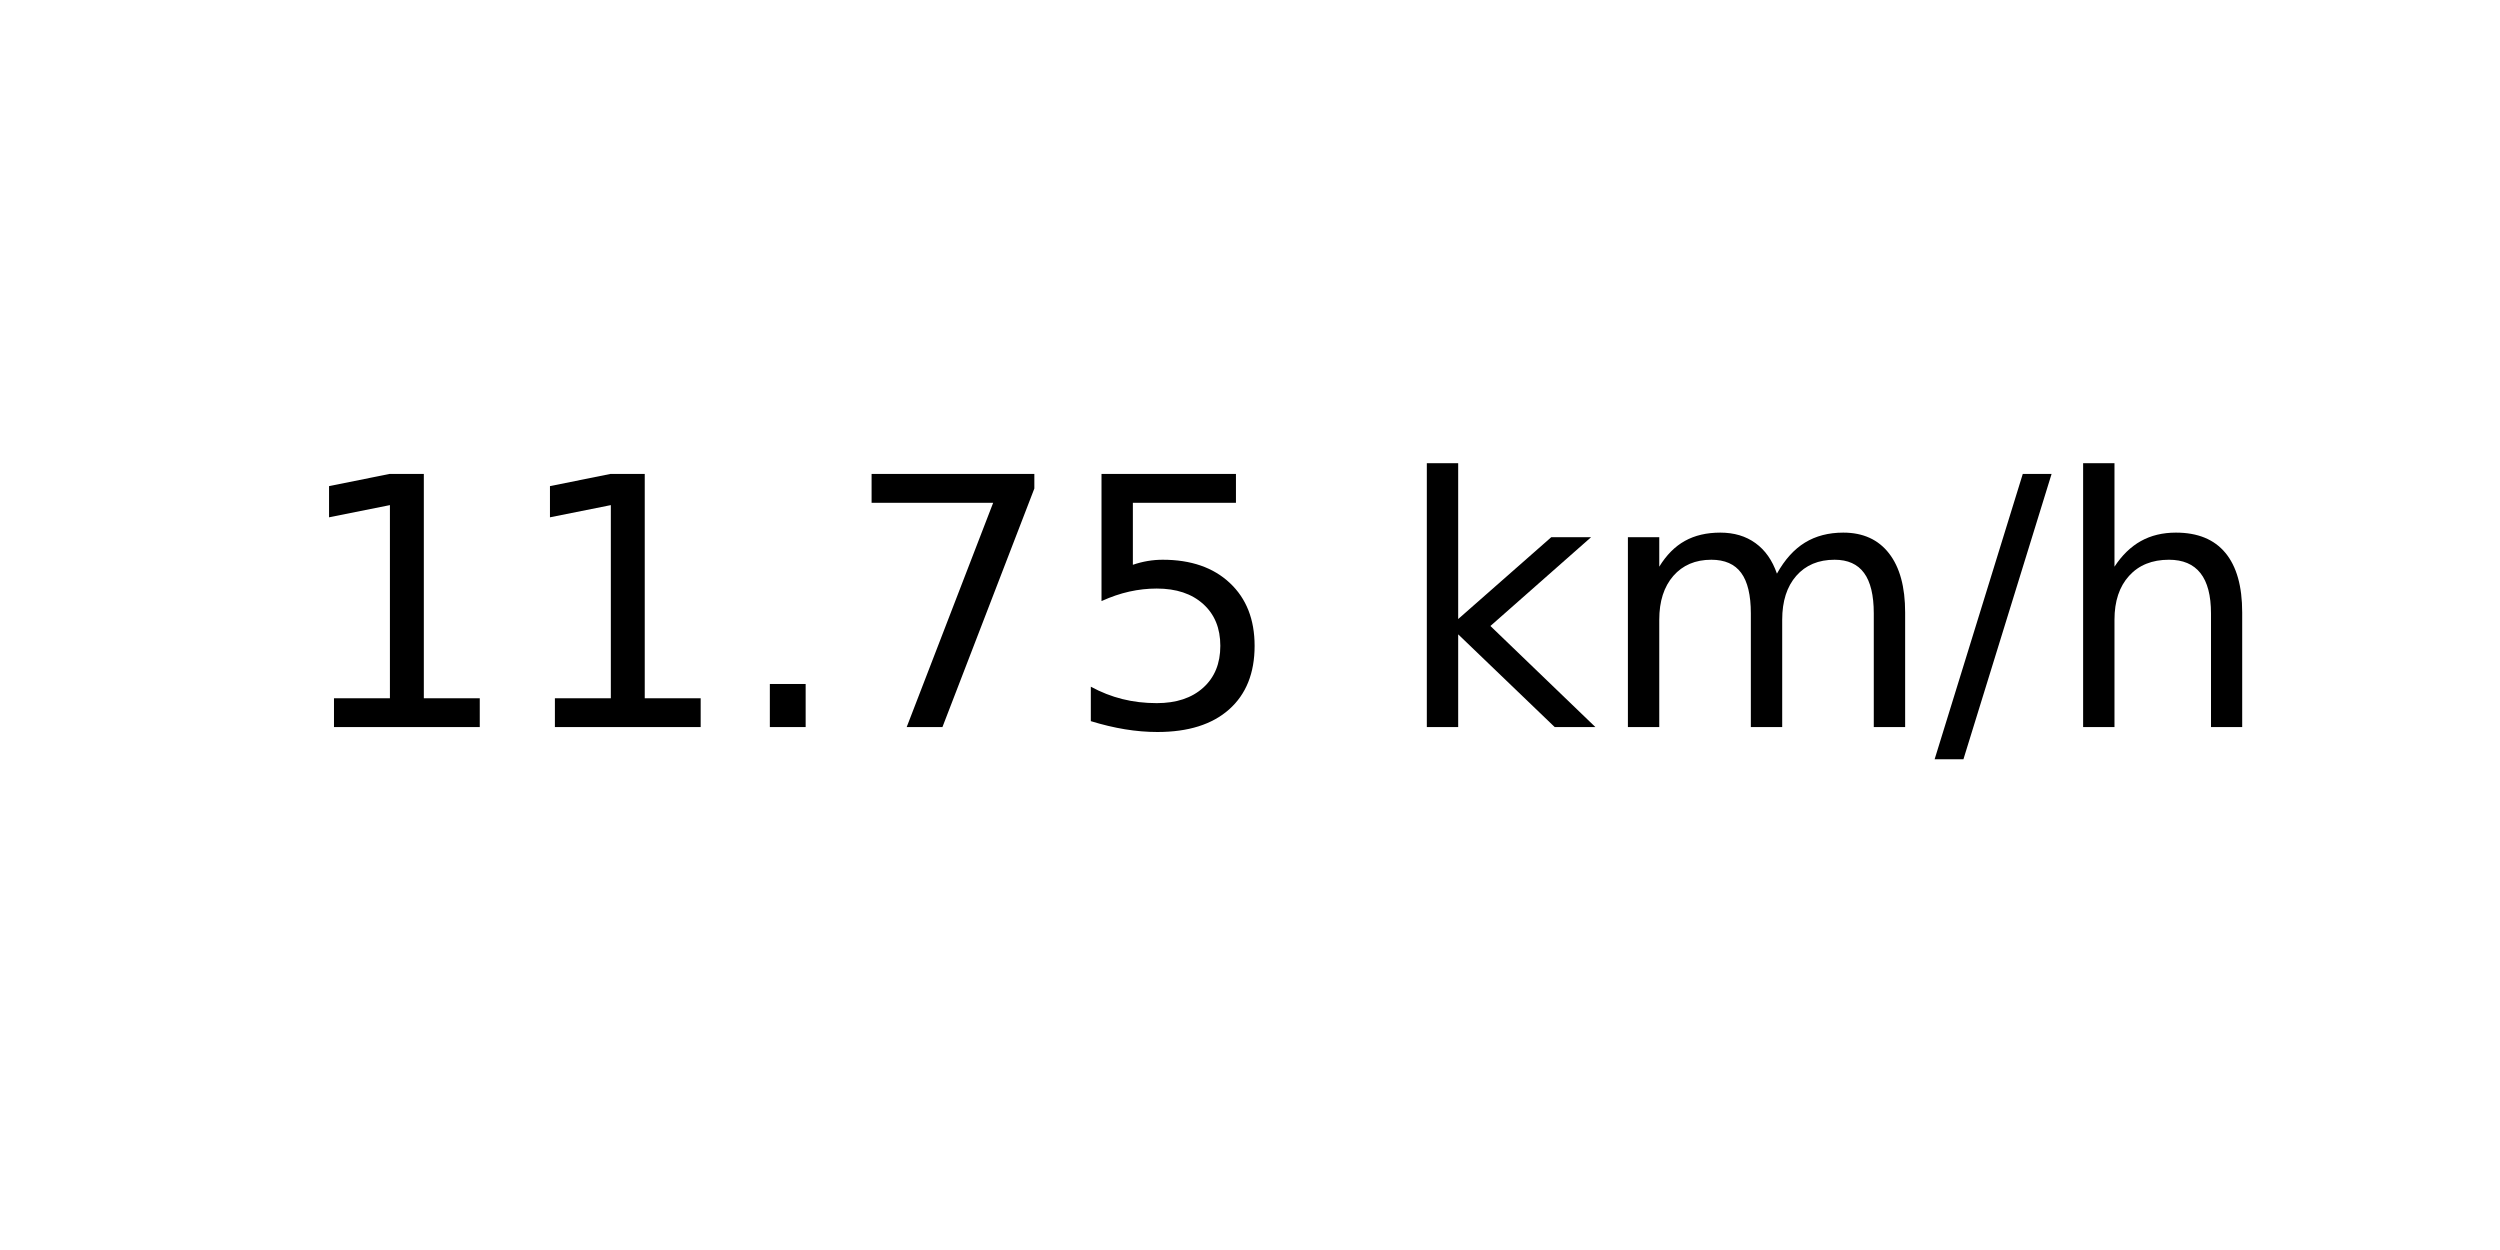
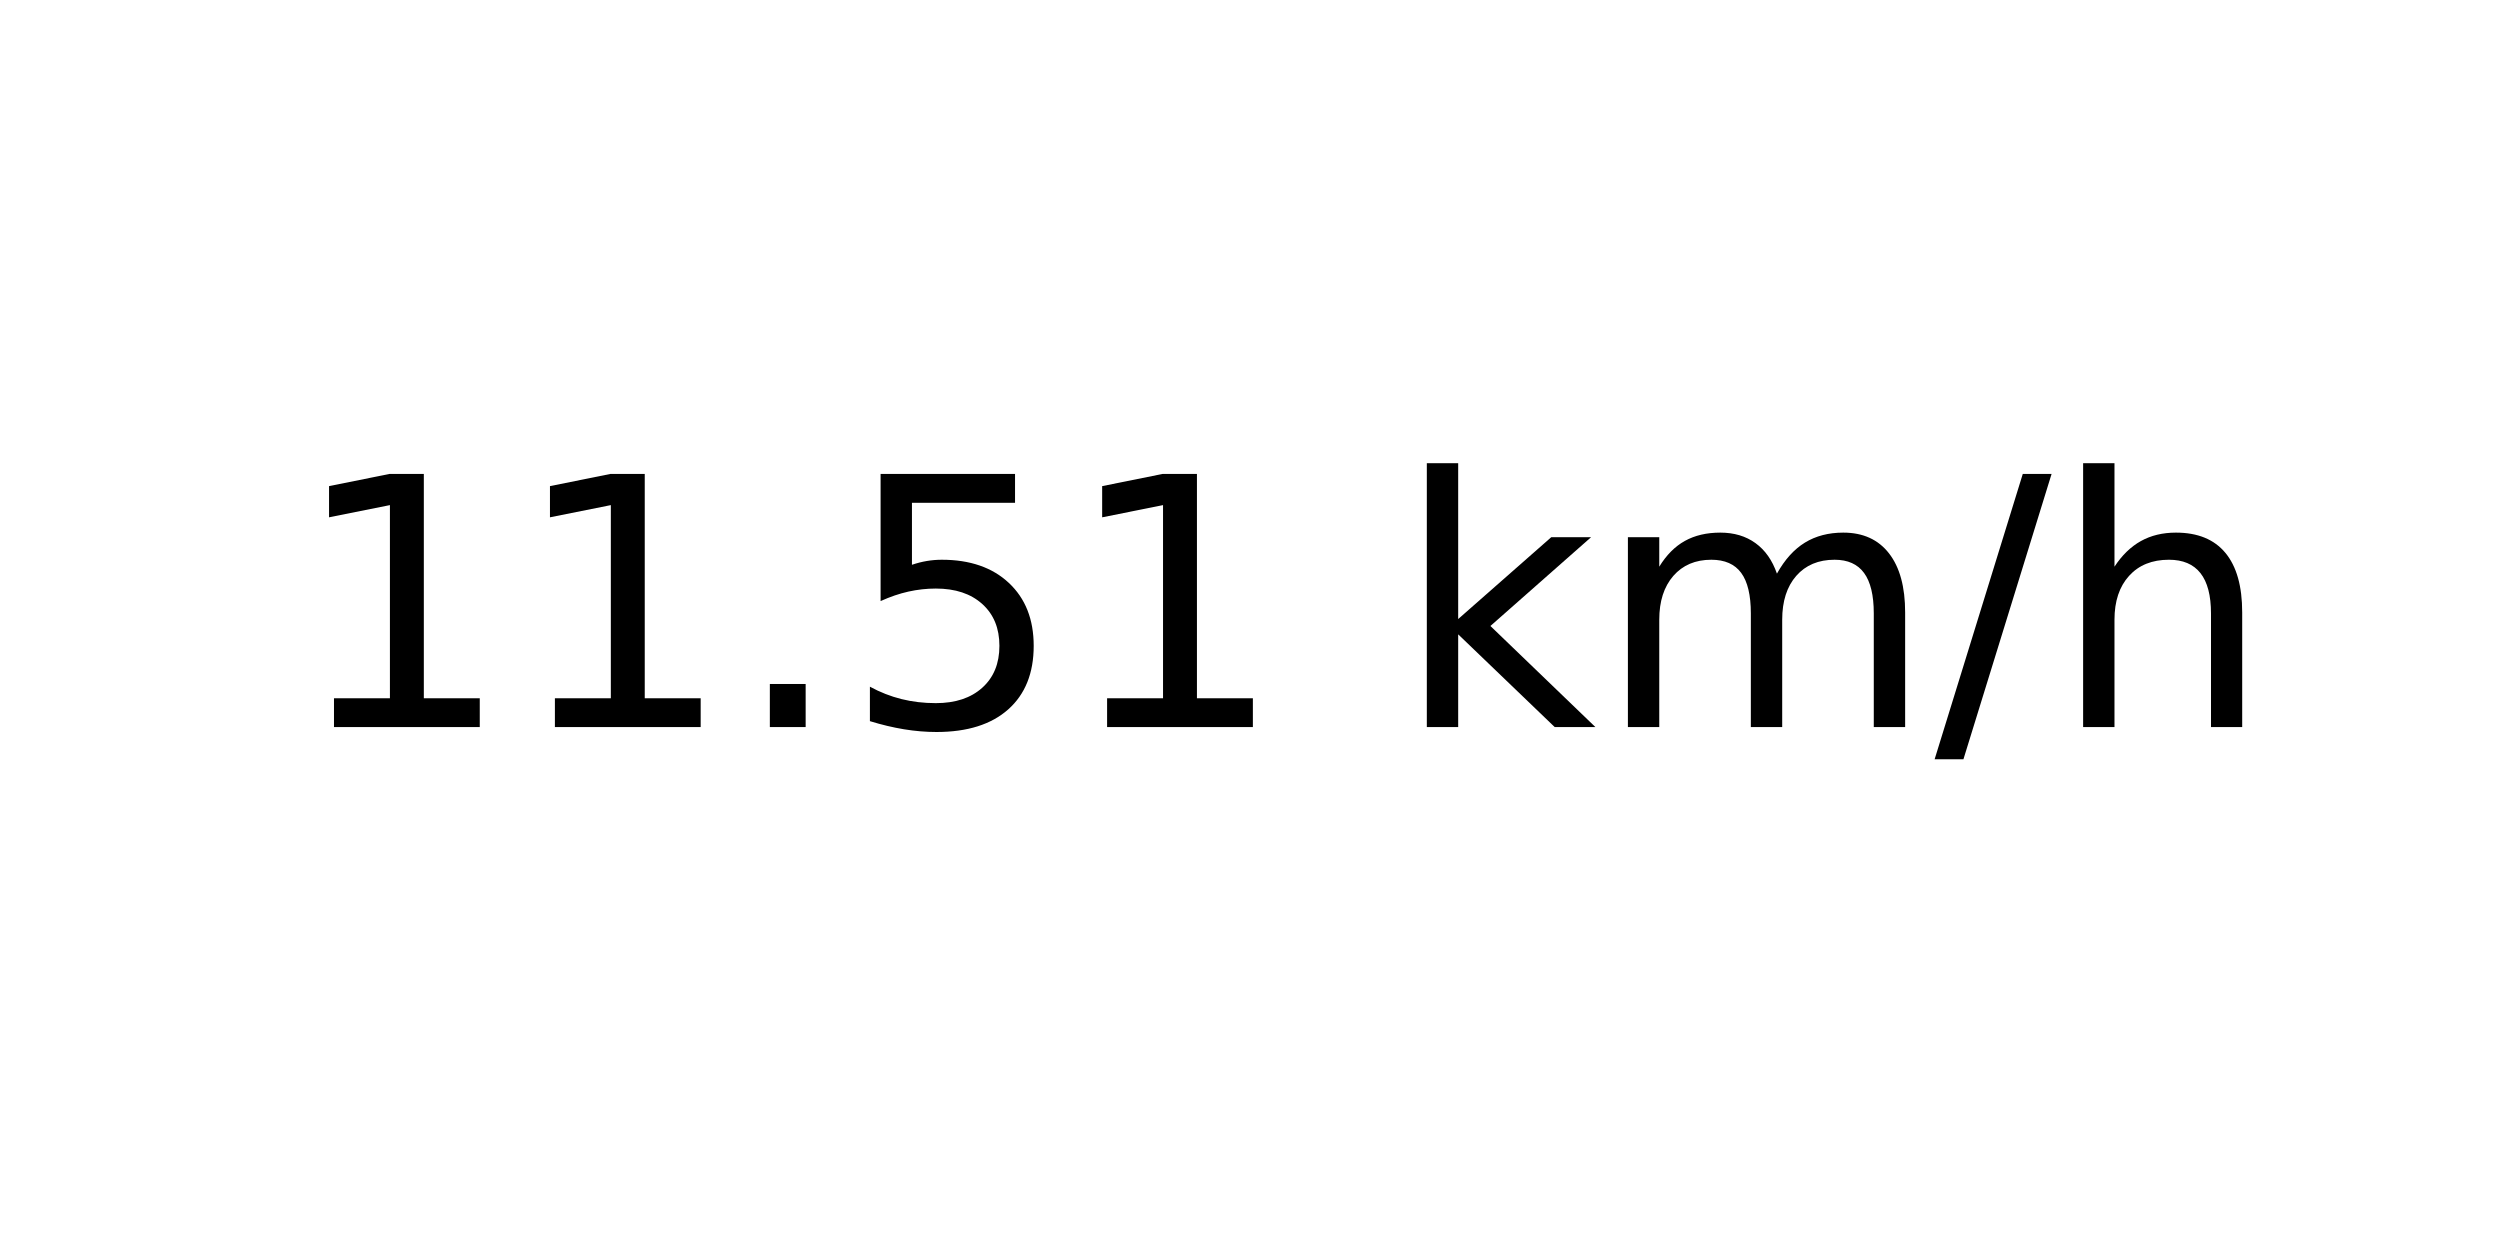
<svg xmlns="http://www.w3.org/2000/svg" xmlns:xlink="http://www.w3.org/1999/xlink" width="72pt" height="36pt" viewBox="0 0 72 36" version="1.1">
  <defs>
    <style type="text/css">*{stroke-linejoin: round; stroke-linecap: butt}</style>
  </defs>
  <g id="figure_1">
    <g id="axes_1">
      <g id="text_1">
        <g transform="translate(8.378125 20.93937) scale(0.1 -0.1)">
          <defs>
            <path id="DejaVuSans-31" d="M 794 531  L 1825 531  L 1825 4091  L 703 3866  L 703 4441  L 1819 4666  L 2450 4666  L 2450 531  L 3481 531  L 3481 0  L 794 0  L 794 531  z " transform="scale(0.015625)" />
            <path id="DejaVuSans-2e" d="M 684 794  L 1344 794  L 1344 0  L 684 0  L 684 794  z " transform="scale(0.015625)" />
-             <path id="DejaVuSans-37" d="M 525 4666  L 3525 4666  L 3525 4397  L 1831 0  L 1172 0  L 2766 4134  L 525 4134  L 525 4666  z " transform="scale(0.015625)" />
            <path id="DejaVuSans-35" d="M 691 4666  L 3169 4666  L 3169 4134  L 1269 4134  L 1269 2991  Q 1406 3038 1543 3061  Q 1681 3084 1819 3084  Q 2600 3084 3056 2656  Q 3513 2228 3513 1497  Q 3513 744 3044 326  Q 2575 -91 1722 -91  Q 1428 -91 1123 -41  Q 819 9 494 109  L 494 744  Q 775 591 1075 516  Q 1375 441 1709 441  Q 2250 441 2565 725  Q 2881 1009 2881 1497  Q 2881 1984 2565 2268  Q 2250 2553 1709 2553  Q 1456 2553 1204 2497  Q 953 2441 691 2322  L 691 4666  z " transform="scale(0.015625)" />
            <path id="DejaVuSans-20" transform="scale(0.015625)" />
            <path id="DejaVuSans-6b" d="M 581 4863  L 1159 4863  L 1159 1991  L 2875 3500  L 3609 3500  L 1753 1863  L 3688 0  L 2938 0  L 1159 1709  L 1159 0  L 581 0  L 581 4863  z " transform="scale(0.015625)" />
            <path id="DejaVuSans-6d" d="M 3328 2828  Q 3544 3216 3844 3400  Q 4144 3584 4550 3584  Q 5097 3584 5394 3201  Q 5691 2819 5691 2113  L 5691 0  L 5113 0  L 5113 2094  Q 5113 2597 4934 2840  Q 4756 3084 4391 3084  Q 3944 3084 3684 2787  Q 3425 2491 3425 1978  L 3425 0  L 2847 0  L 2847 2094  Q 2847 2600 2669 2842  Q 2491 3084 2119 3084  Q 1678 3084 1418 2786  Q 1159 2488 1159 1978  L 1159 0  L 581 0  L 581 3500  L 1159 3500  L 1159 2956  Q 1356 3278 1631 3431  Q 1906 3584 2284 3584  Q 2666 3584 2933 3390  Q 3200 3197 3328 2828  z " transform="scale(0.015625)" />
            <path id="DejaVuSans-2f" d="M 1625 4666  L 2156 4666  L 531 -594  L 0 -594  L 1625 4666  z " transform="scale(0.015625)" />
            <path id="DejaVuSans-68" d="M 3513 2113  L 3513 0  L 2938 0  L 2938 2094  Q 2938 2591 2744 2837  Q 2550 3084 2163 3084  Q 1697 3084 1428 2787  Q 1159 2491 1159 1978  L 1159 0  L 581 0  L 581 4863  L 1159 4863  L 1159 2956  Q 1366 3272 1645 3428  Q 1925 3584 2291 3584  Q 2894 3584 3203 3211  Q 3513 2838 3513 2113  z " transform="scale(0.015625)" />
          </defs>
          <use xlink:href="#DejaVuSans-31" />
          <use xlink:href="#DejaVuSans-31" x="63.623" />
          <use xlink:href="#DejaVuSans-2e" x="127.246" />
-           <use xlink:href="#DejaVuSans-37" x="159.033" />
-           <use xlink:href="#DejaVuSans-35" x="222.656" />
+           <use xlink:href="#DejaVuSans-35" x="159.033" />
+           <use xlink:href="#DejaVuSans-31" x="222.656" />
          <use xlink:href="#DejaVuSans-20" x="286.279" />
          <use xlink:href="#DejaVuSans-6b" x="318.066" />
          <use xlink:href="#DejaVuSans-6d" x="375.977" />
          <use xlink:href="#DejaVuSans-2f" x="473.389" />
          <use xlink:href="#DejaVuSans-68" x="507.08" />
        </g>
      </g>
    </g>
  </g>
</svg>
